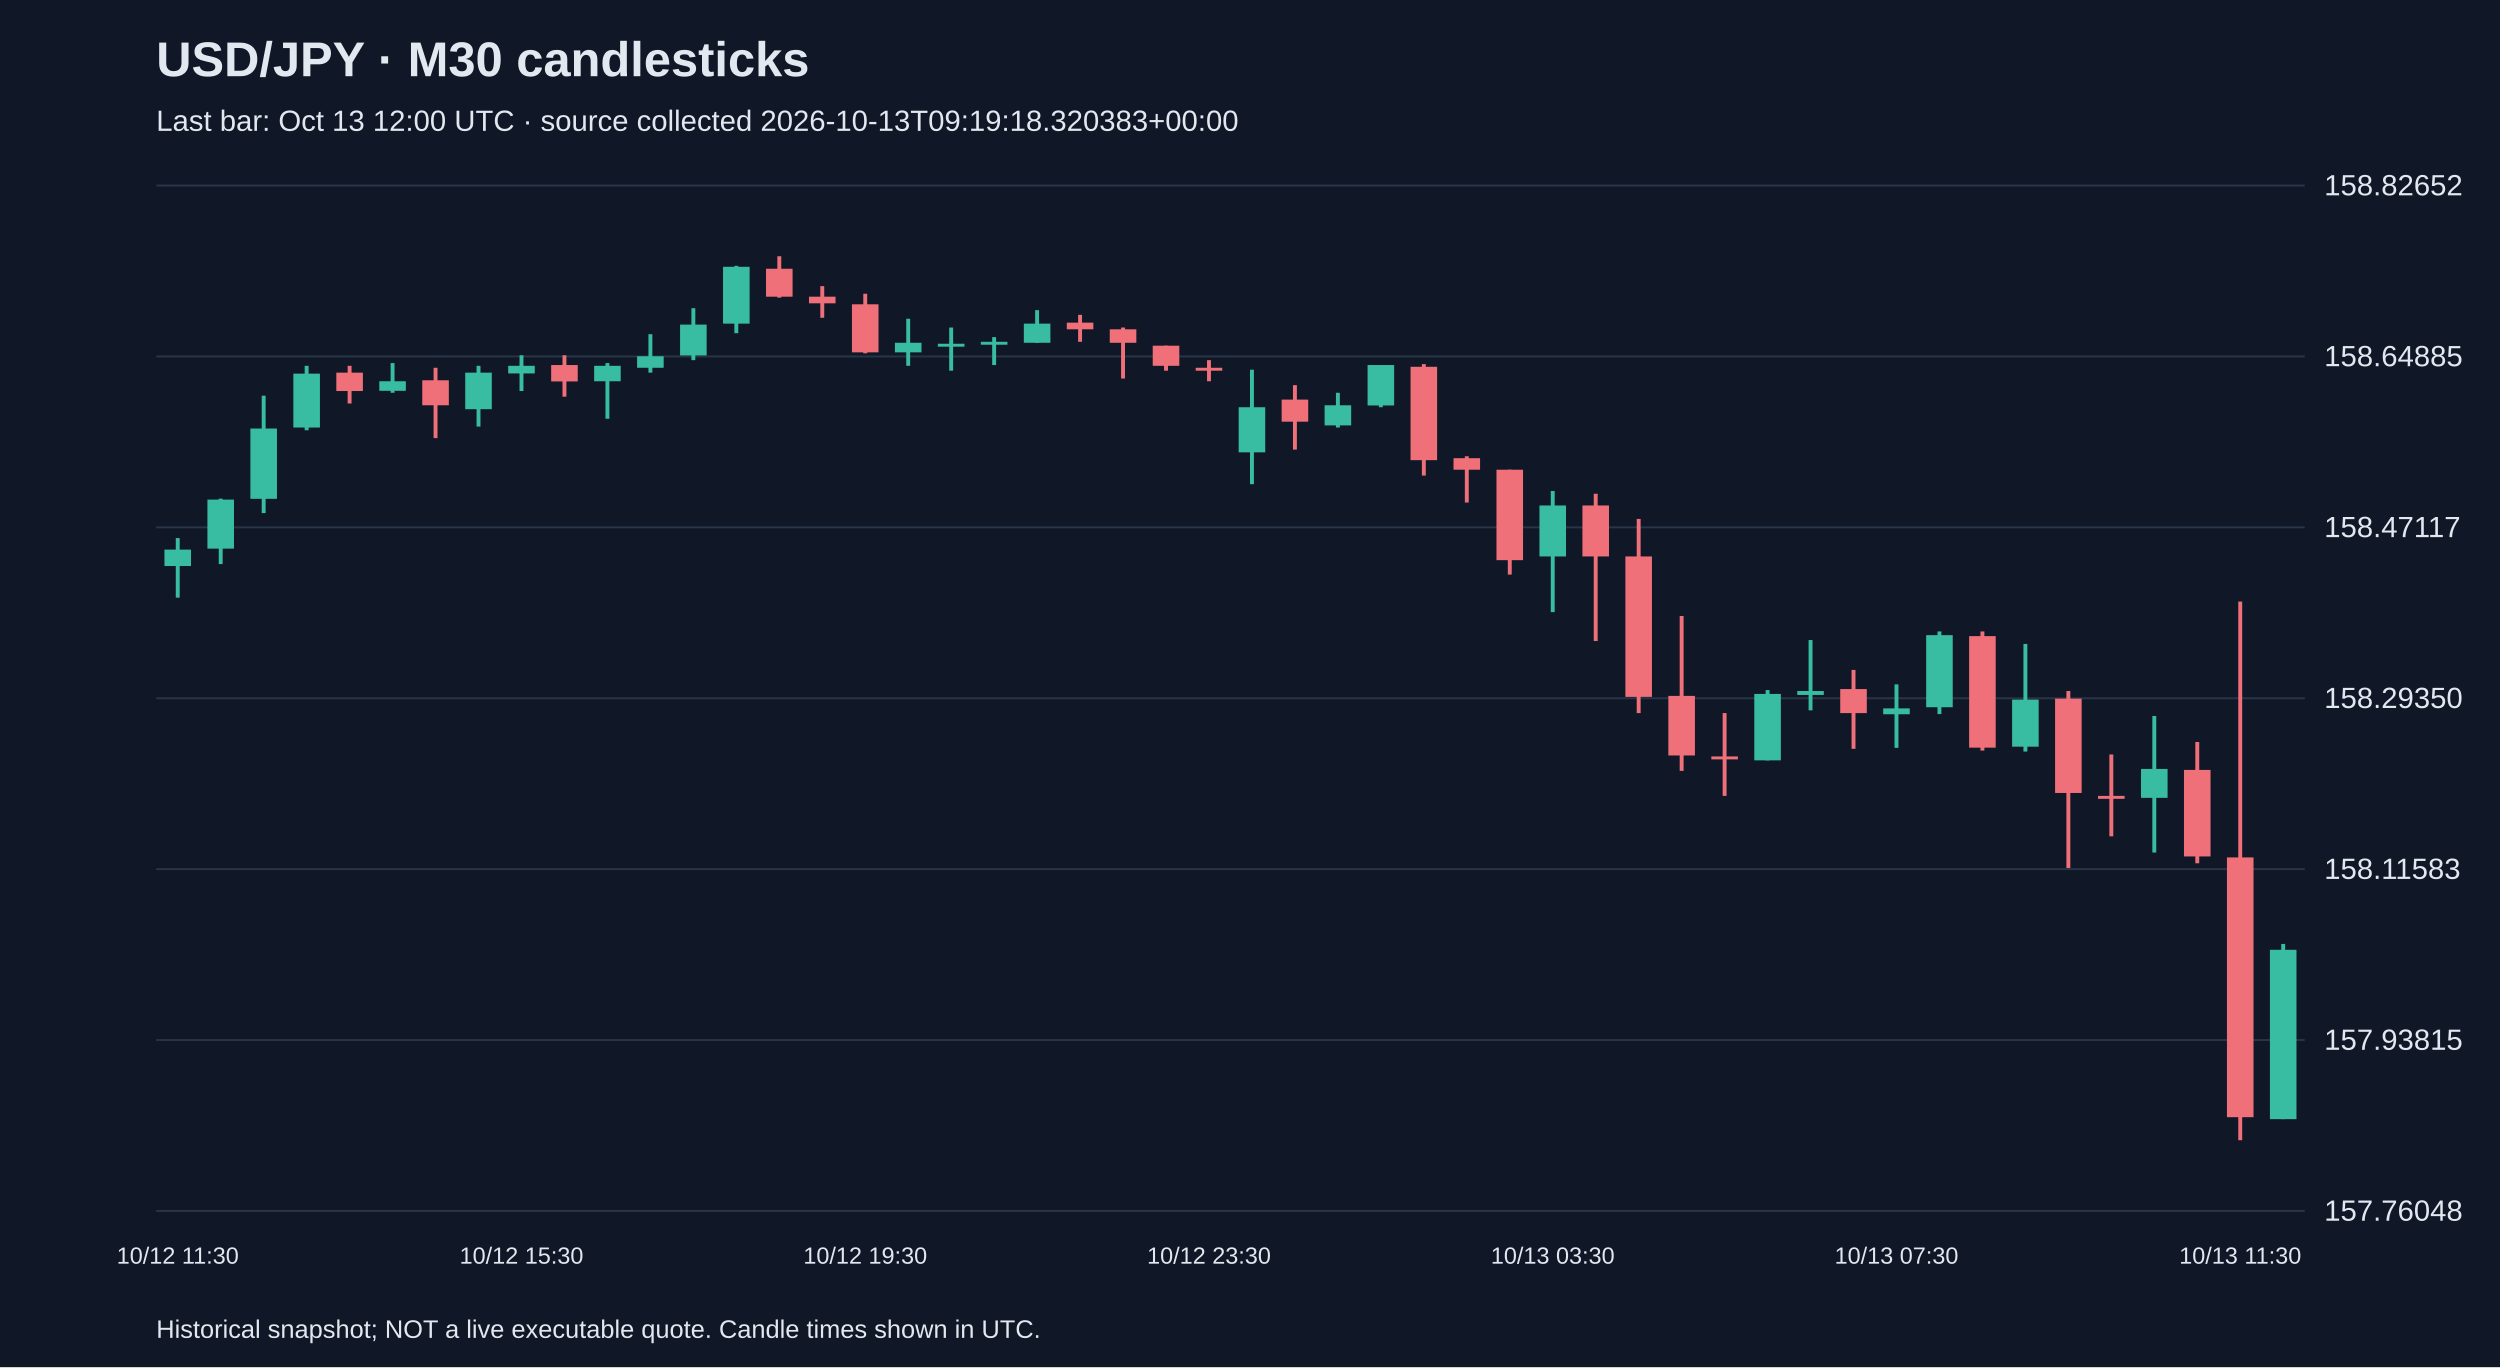
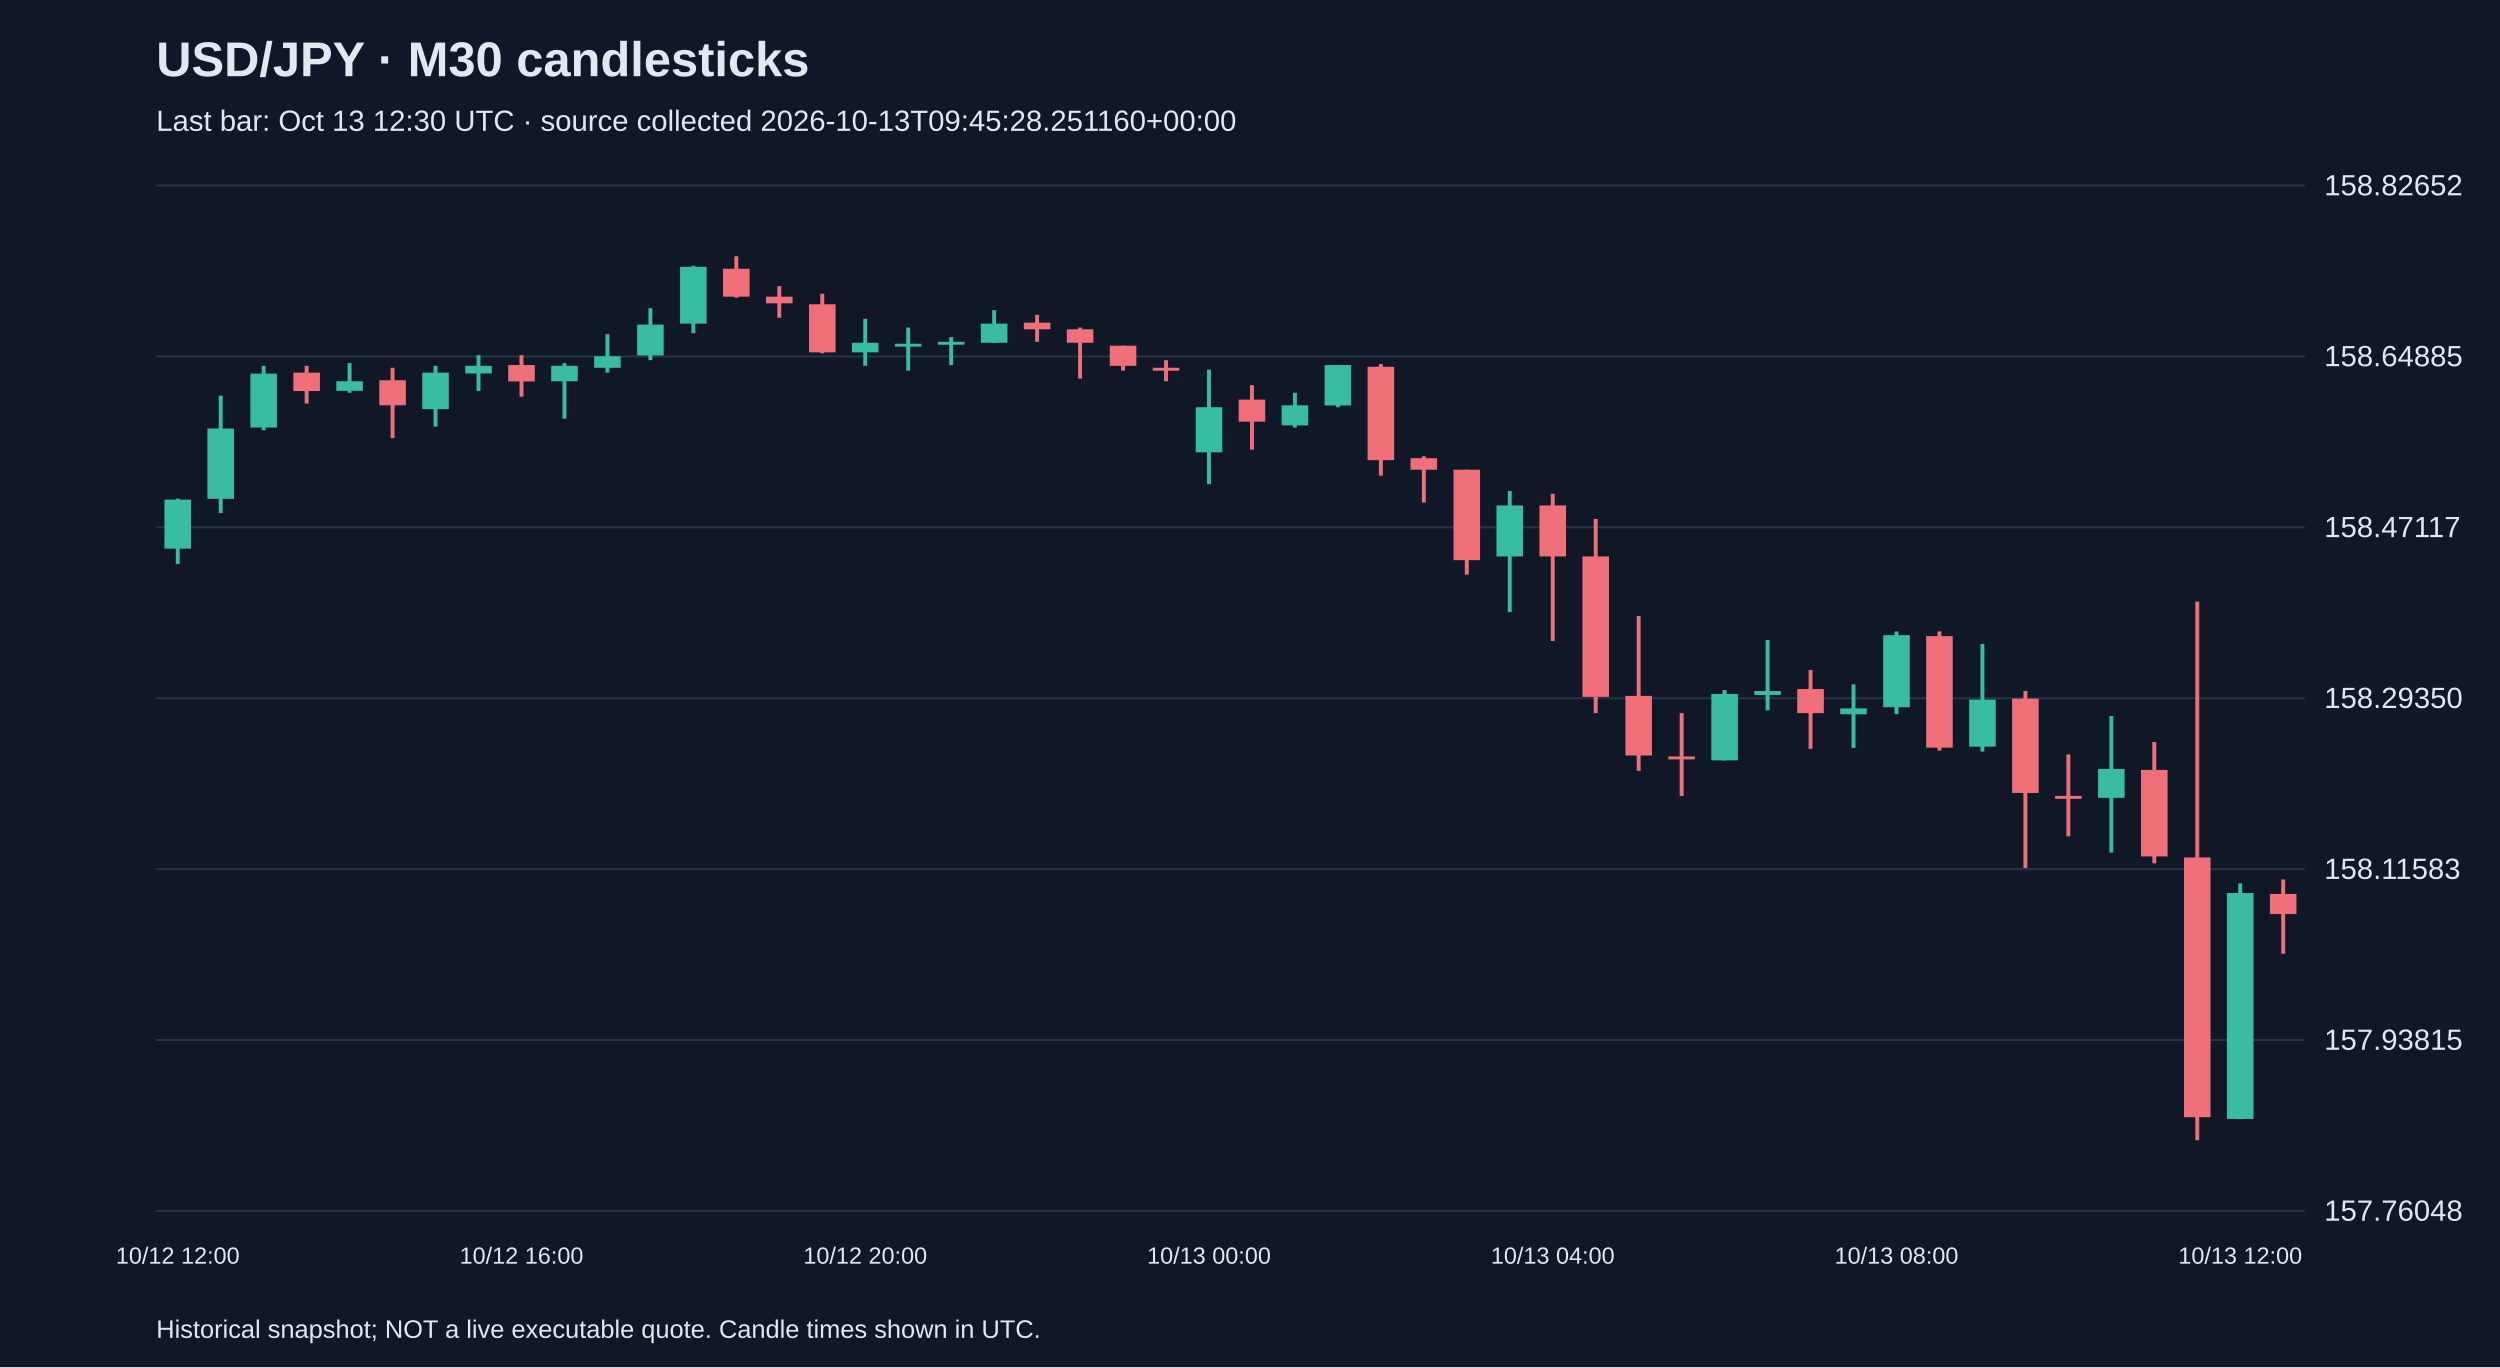
<svg xmlns="http://www.w3.org/2000/svg" viewBox="0 0 1280 700">
  <rect width="100%" height="100%" fill="#101827" />
  <style>text{font-family:Arial,sans-serif;fill:#e2e8f0}</style>
  <text x="80" y="39" font-size="25" font-weight="bold">USD/JPY · M30 candlesticks</text>
-   <text x="80" y="67" font-size="15" fill="#a6b1c5">Last bar: Oct 13 12:00 UTC · source collected 2026-10-13T09:19:18.320383+00:00</text>
+   <text x="80" y="67" font-size="15" fill="#a6b1c5">Last bar: Oct 13 12:30 UTC · source collected 2026-10-13T09:45:28.251160+00:00</text>
  <line x1="80" y1="620.0" x2="1180" y2="620.0" stroke="#283548" />
  <text x="1190" y="625.0" font-size="15">157.76048</text>
  <line x1="80" y1="532.5" x2="1180" y2="532.5" stroke="#283548" />
  <text x="1190" y="537.5" font-size="15">157.93815</text>
  <line x1="80" y1="445.0" x2="1180" y2="445.0" stroke="#283548" />
  <text x="1190" y="450.0" font-size="15">158.11583</text>
  <line x1="80" y1="357.5" x2="1180" y2="357.5" stroke="#283548" />
  <text x="1190" y="362.5" font-size="15">158.29350</text>
  <line x1="80" y1="270.0" x2="1180" y2="270.0" stroke="#283548" />
  <text x="1190" y="275.0" font-size="15">158.47117</text>
  <line x1="80" y1="182.5" x2="1180" y2="182.5" stroke="#283548" />
  <text x="1190" y="187.5" font-size="15">158.64885</text>
  <line x1="80" y1="95.0" x2="1180" y2="95.0" stroke="#283548" />
  <text x="1190" y="100.0" font-size="15">158.82652</text>
-   <line x1="91.0" y1="275.5" x2="91.0" y2="306.0" stroke="#38bca2" stroke-width="2" />
-   <rect x="84.2" y="281.4" width="13.6" height="8.4" fill="#38bca2" />
-   <text x="91.0" y="647" text-anchor="middle" font-size="12">10/12 11:30</text>
-   <line x1="113.0" y1="255.3" x2="113.0" y2="288.8" stroke="#38bca2" stroke-width="2" />
-   <rect x="106.2" y="255.8" width="13.6" height="25.1" fill="#38bca2" />
-   <line x1="135.0" y1="202.6" x2="135.0" y2="262.7" stroke="#38bca2" stroke-width="2" />
-   <rect x="128.2" y="219.4" width="13.6" height="36.0" fill="#38bca2" />
-   <line x1="157.0" y1="187.3" x2="157.0" y2="220.3" stroke="#38bca2" stroke-width="2" />
-   <rect x="150.2" y="191.3" width="13.6" height="27.6" fill="#38bca2" />
-   <line x1="179.0" y1="187.3" x2="179.0" y2="206.6" stroke="#f07079" stroke-width="2" />
-   <rect x="172.2" y="190.8" width="13.6" height="9.4" fill="#f07079" />
-   <line x1="201.0" y1="185.9" x2="201.0" y2="201.1" stroke="#38bca2" stroke-width="2" />
-   <rect x="194.2" y="195.2" width="13.6" height="4.9" fill="#38bca2" />
-   <line x1="223.0" y1="188.3" x2="223.0" y2="224.3" stroke="#f07079" stroke-width="2" />
-   <rect x="216.2" y="194.7" width="13.6" height="12.8" fill="#f07079" />
-   <line x1="245.0" y1="187.3" x2="245.0" y2="218.4" stroke="#38bca2" stroke-width="2" />
-   <rect x="238.2" y="190.8" width="13.6" height="18.7" fill="#38bca2" />
-   <line x1="267.0" y1="181.9" x2="267.0" y2="200.2" stroke="#38bca2" stroke-width="2" />
-   <rect x="260.2" y="187.3" width="13.6" height="3.9" fill="#38bca2" />
-   <text x="267.0" y="647" text-anchor="middle" font-size="12">10/12 15:30</text>
-   <line x1="289.0" y1="181.9" x2="289.0" y2="203.1" stroke="#f07079" stroke-width="2" />
-   <rect x="282.2" y="186.9" width="13.6" height="8.4" fill="#f07079" />
-   <line x1="311.0" y1="185.9" x2="311.0" y2="214.4" stroke="#38bca2" stroke-width="2" />
-   <rect x="304.2" y="187.3" width="13.6" height="7.9" fill="#38bca2" />
-   <line x1="333.0" y1="171.1" x2="333.0" y2="190.8" stroke="#38bca2" stroke-width="2" />
-   <rect x="326.2" y="182.4" width="13.6" height="5.9" fill="#38bca2" />
-   <line x1="355.0" y1="157.8" x2="355.0" y2="184.4" stroke="#38bca2" stroke-width="2" />
-   <rect x="348.2" y="166.2" width="13.6" height="15.8" fill="#38bca2" />
-   <line x1="377.0" y1="136.1" x2="377.0" y2="170.6" stroke="#38bca2" stroke-width="2" />
-   <rect x="370.2" y="136.6" width="13.6" height="29.1" fill="#38bca2" />
-   <line x1="399.0" y1="131.2" x2="399.0" y2="152.4" stroke="#f07079" stroke-width="2" />
-   <rect x="392.2" y="137.6" width="13.6" height="14.3" fill="#f07079" />
-   <line x1="421.0" y1="146.5" x2="421.0" y2="162.7" stroke="#f07079" stroke-width="2" />
-   <rect x="414.2" y="151.9" width="13.6" height="3.4" fill="#f07079" />
-   <line x1="443.0" y1="150.4" x2="443.0" y2="180.9" stroke="#f07079" stroke-width="2" />
-   <rect x="436.2" y="155.8" width="13.6" height="24.6" fill="#f07079" />
-   <text x="443.0" y="647" text-anchor="middle" font-size="12">10/12 19:30</text>
-   <line x1="465.0" y1="163.2" x2="465.0" y2="187.3" stroke="#38bca2" stroke-width="2" />
-   <rect x="458.2" y="175.5" width="13.6" height="4.9" fill="#38bca2" />
-   <line x1="487.0" y1="167.7" x2="487.0" y2="189.8" stroke="#38bca2" stroke-width="2" />
-   <rect x="480.2" y="176.0" width="13.6" height="1.5" fill="#38bca2" />
-   <line x1="509.0" y1="172.6" x2="509.0" y2="186.9" stroke="#38bca2" stroke-width="2" />
-   <rect x="502.2" y="175.0" width="13.6" height="1.5" fill="#38bca2" />
-   <line x1="531.0" y1="158.8" x2="531.0" y2="175.5" stroke="#38bca2" stroke-width="2" />
-   <rect x="524.2" y="165.7" width="13.6" height="9.8" fill="#38bca2" />
-   <line x1="553.0" y1="161.2" x2="553.0" y2="175.0" stroke="#f07079" stroke-width="2" />
-   <rect x="546.2" y="165.2" width="13.6" height="3.4" fill="#f07079" />
-   <line x1="575.0" y1="167.7" x2="575.0" y2="193.8" stroke="#f07079" stroke-width="2" />
-   <rect x="568.2" y="168.6" width="13.6" height="6.9" fill="#f07079" />
-   <line x1="597.0" y1="177.0" x2="597.0" y2="189.8" stroke="#f07079" stroke-width="2" />
-   <rect x="590.2" y="177.0" width="13.6" height="10.3" fill="#f07079" />
-   <line x1="619.0" y1="184.4" x2="619.0" y2="195.2" stroke="#f07079" stroke-width="2" />
-   <rect x="612.2" y="188.3" width="13.6" height="1.5" fill="#f07079" />
-   <text x="619.0" y="647" text-anchor="middle" font-size="12">10/12 23:30</text>
-   <line x1="641.0" y1="189.3" x2="641.0" y2="247.9" stroke="#38bca2" stroke-width="2" />
-   <rect x="634.2" y="208.5" width="13.6" height="23.1" fill="#38bca2" />
-   <line x1="663.0" y1="197.2" x2="663.0" y2="230.2" stroke="#f07079" stroke-width="2" />
-   <rect x="656.2" y="204.6" width="13.6" height="11.3" fill="#f07079" />
-   <line x1="685.0" y1="201.1" x2="685.0" y2="218.9" stroke="#38bca2" stroke-width="2" />
-   <rect x="678.2" y="207.5" width="13.6" height="10.3" fill="#38bca2" />
-   <line x1="707.0" y1="186.9" x2="707.0" y2="208.5" stroke="#38bca2" stroke-width="2" />
-   <rect x="700.2" y="186.9" width="13.6" height="20.7" fill="#38bca2" />
-   <line x1="729.0" y1="186.4" x2="729.0" y2="243.5" stroke="#f07079" stroke-width="2" />
-   <rect x="722.2" y="187.8" width="13.6" height="47.8" fill="#f07079" />
-   <line x1="751.0" y1="233.6" x2="751.0" y2="257.3" stroke="#f07079" stroke-width="2" />
-   <rect x="744.2" y="234.6" width="13.6" height="5.9" fill="#f07079" />
-   <line x1="773.0" y1="240.5" x2="773.0" y2="294.2" stroke="#f07079" stroke-width="2" />
-   <rect x="766.2" y="240.5" width="13.6" height="46.3" fill="#f07079" />
-   <line x1="795.0" y1="251.4" x2="795.0" y2="313.4" stroke="#38bca2" stroke-width="2" />
-   <rect x="788.2" y="258.8" width="13.6" height="26.1" fill="#38bca2" />
-   <text x="795.0" y="647" text-anchor="middle" font-size="12">10/13 03:30</text>
-   <line x1="817.0" y1="252.8" x2="817.0" y2="328.2" stroke="#f07079" stroke-width="2" />
-   <rect x="810.2" y="258.8" width="13.6" height="26.1" fill="#f07079" />
-   <line x1="839.0" y1="265.7" x2="839.0" y2="365.1" stroke="#f07079" stroke-width="2" />
-   <rect x="832.2" y="284.9" width="13.6" height="71.9" fill="#f07079" />
-   <line x1="861.0" y1="315.4" x2="861.0" y2="394.7" stroke="#f07079" stroke-width="2" />
-   <rect x="854.2" y="356.3" width="13.6" height="30.5" fill="#f07079" />
-   <line x1="883.0" y1="365.1" x2="883.0" y2="407.5" stroke="#f07079" stroke-width="2" />
-   <rect x="876.2" y="387.3" width="13.6" height="1.5" fill="#f07079" />
-   <line x1="905.0" y1="353.3" x2="905.0" y2="389.3" stroke="#38bca2" stroke-width="2" />
-   <rect x="898.2" y="355.3" width="13.6" height="34.0" fill="#38bca2" />
-   <line x1="927.0" y1="327.7" x2="927.0" y2="363.7" stroke="#38bca2" stroke-width="2" />
-   <rect x="920.2" y="353.8" width="13.6" height="2.0" fill="#38bca2" />
-   <line x1="949.0" y1="343.0" x2="949.0" y2="383.4" stroke="#f07079" stroke-width="2" />
-   <rect x="942.2" y="352.8" width="13.6" height="12.3" fill="#f07079" />
-   <line x1="971.0" y1="350.4" x2="971.0" y2="382.9" stroke="#38bca2" stroke-width="2" />
-   <rect x="964.2" y="362.7" width="13.6" height="3.0" fill="#38bca2" />
-   <text x="971.0" y="647" text-anchor="middle" font-size="12">10/13 07:30</text>
-   <line x1="993.0" y1="323.3" x2="993.0" y2="365.6" stroke="#38bca2" stroke-width="2" />
-   <rect x="986.2" y="325.2" width="13.6" height="36.9" fill="#38bca2" />
-   <line x1="1015.0" y1="323.3" x2="1015.0" y2="384.3" stroke="#f07079" stroke-width="2" />
-   <rect x="1008.2" y="325.7" width="13.6" height="57.1" fill="#f07079" />
-   <line x1="1037.0" y1="329.7" x2="1037.0" y2="384.8" stroke="#38bca2" stroke-width="2" />
-   <rect x="1030.2" y="358.2" width="13.6" height="24.1" fill="#38bca2" />
-   <line x1="1059.0" y1="353.8" x2="1059.0" y2="444.4" stroke="#f07079" stroke-width="2" />
-   <rect x="1052.2" y="357.7" width="13.6" height="48.3" fill="#f07079" />
-   <line x1="1081.0" y1="386.3" x2="1081.0" y2="428.2" stroke="#f07079" stroke-width="2" />
-   <rect x="1074.2" y="407.5" width="13.6" height="1.5" fill="#f07079" />
-   <line x1="1103.0" y1="366.6" x2="1103.0" y2="436.5" stroke="#38bca2" stroke-width="2" />
-   <rect x="1096.2" y="393.7" width="13.6" height="14.8" fill="#38bca2" />
-   <line x1="1125.0" y1="379.9" x2="1125.0" y2="442.0" stroke="#f07079" stroke-width="2" />
-   <rect x="1118.2" y="394.2" width="13.6" height="44.3" fill="#f07079" />
-   <line x1="1147.0" y1="308.0" x2="1147.0" y2="583.8" stroke="#f07079" stroke-width="2" />
-   <rect x="1140.2" y="439.0" width="13.6" height="133.0" fill="#f07079" />
-   <text x="1147.0" y="647" text-anchor="middle" font-size="12">10/13 11:30</text>
-   <line x1="1169.0" y1="483.3" x2="1169.0" y2="573.0" stroke="#38bca2" stroke-width="2" />
-   <rect x="1162.2" y="486.3" width="13.6" height="86.7" fill="#38bca2" />
+   <line x1="91.0" y1="255.3" x2="91.0" y2="288.8" stroke="#38bca2" stroke-width="2" />
+   <rect x="84.2" y="255.8" width="13.6" height="25.1" fill="#38bca2" />
+   <text x="91.0" y="647" text-anchor="middle" font-size="12">10/12 12:00</text>
+   <line x1="113.0" y1="202.6" x2="113.0" y2="262.7" stroke="#38bca2" stroke-width="2" />
+   <rect x="106.2" y="219.4" width="13.6" height="36.0" fill="#38bca2" />
+   <line x1="135.0" y1="187.3" x2="135.0" y2="220.3" stroke="#38bca2" stroke-width="2" />
+   <rect x="128.2" y="191.3" width="13.6" height="27.6" fill="#38bca2" />
+   <line x1="157.0" y1="187.3" x2="157.0" y2="206.6" stroke="#f07079" stroke-width="2" />
+   <rect x="150.2" y="190.8" width="13.6" height="9.4" fill="#f07079" />
+   <line x1="179.0" y1="185.9" x2="179.0" y2="201.1" stroke="#38bca2" stroke-width="2" />
+   <rect x="172.2" y="195.2" width="13.6" height="4.9" fill="#38bca2" />
+   <line x1="201.0" y1="188.3" x2="201.0" y2="224.3" stroke="#f07079" stroke-width="2" />
+   <rect x="194.2" y="194.7" width="13.6" height="12.8" fill="#f07079" />
+   <line x1="223.0" y1="187.3" x2="223.0" y2="218.4" stroke="#38bca2" stroke-width="2" />
+   <rect x="216.2" y="190.8" width="13.6" height="18.7" fill="#38bca2" />
+   <line x1="245.0" y1="181.9" x2="245.0" y2="200.2" stroke="#38bca2" stroke-width="2" />
+   <rect x="238.2" y="187.3" width="13.6" height="3.9" fill="#38bca2" />
+   <line x1="267.0" y1="181.9" x2="267.0" y2="203.1" stroke="#f07079" stroke-width="2" />
+   <rect x="260.2" y="186.9" width="13.6" height="8.4" fill="#f07079" />
+   <text x="267.0" y="647" text-anchor="middle" font-size="12">10/12 16:00</text>
+   <line x1="289.0" y1="185.9" x2="289.0" y2="214.4" stroke="#38bca2" stroke-width="2" />
+   <rect x="282.2" y="187.3" width="13.6" height="7.9" fill="#38bca2" />
+   <line x1="311.0" y1="171.1" x2="311.0" y2="190.8" stroke="#38bca2" stroke-width="2" />
+   <rect x="304.2" y="182.4" width="13.6" height="5.9" fill="#38bca2" />
+   <line x1="333.0" y1="157.8" x2="333.0" y2="184.4" stroke="#38bca2" stroke-width="2" />
+   <rect x="326.2" y="166.2" width="13.6" height="15.8" fill="#38bca2" />
+   <line x1="355.0" y1="136.1" x2="355.0" y2="170.6" stroke="#38bca2" stroke-width="2" />
+   <rect x="348.2" y="136.6" width="13.6" height="29.1" fill="#38bca2" />
+   <line x1="377.0" y1="131.2" x2="377.0" y2="152.4" stroke="#f07079" stroke-width="2" />
+   <rect x="370.2" y="137.6" width="13.6" height="14.3" fill="#f07079" />
+   <line x1="399.0" y1="146.5" x2="399.0" y2="162.7" stroke="#f07079" stroke-width="2" />
+   <rect x="392.2" y="151.9" width="13.6" height="3.4" fill="#f07079" />
+   <line x1="421.0" y1="150.4" x2="421.0" y2="180.9" stroke="#f07079" stroke-width="2" />
+   <rect x="414.2" y="155.8" width="13.6" height="24.6" fill="#f07079" />
+   <line x1="443.0" y1="163.2" x2="443.0" y2="187.3" stroke="#38bca2" stroke-width="2" />
+   <rect x="436.2" y="175.5" width="13.6" height="4.9" fill="#38bca2" />
+   <text x="443.0" y="647" text-anchor="middle" font-size="12">10/12 20:00</text>
+   <line x1="465.0" y1="167.7" x2="465.0" y2="189.8" stroke="#38bca2" stroke-width="2" />
+   <rect x="458.2" y="176.0" width="13.6" height="1.5" fill="#38bca2" />
+   <line x1="487.0" y1="172.6" x2="487.0" y2="186.9" stroke="#38bca2" stroke-width="2" />
+   <rect x="480.2" y="175.0" width="13.6" height="1.5" fill="#38bca2" />
+   <line x1="509.0" y1="158.8" x2="509.0" y2="175.5" stroke="#38bca2" stroke-width="2" />
+   <rect x="502.2" y="165.7" width="13.6" height="9.8" fill="#38bca2" />
+   <line x1="531.0" y1="161.2" x2="531.0" y2="175.0" stroke="#f07079" stroke-width="2" />
+   <rect x="524.2" y="165.2" width="13.6" height="3.4" fill="#f07079" />
+   <line x1="553.0" y1="167.7" x2="553.0" y2="193.8" stroke="#f07079" stroke-width="2" />
+   <rect x="546.2" y="168.6" width="13.6" height="6.9" fill="#f07079" />
+   <line x1="575.0" y1="177.0" x2="575.0" y2="189.8" stroke="#f07079" stroke-width="2" />
+   <rect x="568.2" y="177.0" width="13.6" height="10.3" fill="#f07079" />
+   <line x1="597.0" y1="184.4" x2="597.0" y2="195.2" stroke="#f07079" stroke-width="2" />
+   <rect x="590.2" y="188.3" width="13.6" height="1.5" fill="#f07079" />
+   <line x1="619.0" y1="189.3" x2="619.0" y2="247.9" stroke="#38bca2" stroke-width="2" />
+   <rect x="612.2" y="208.5" width="13.6" height="23.1" fill="#38bca2" />
+   <text x="619.0" y="647" text-anchor="middle" font-size="12">10/13 00:00</text>
+   <line x1="641.0" y1="197.2" x2="641.0" y2="230.2" stroke="#f07079" stroke-width="2" />
+   <rect x="634.2" y="204.6" width="13.6" height="11.3" fill="#f07079" />
+   <line x1="663.0" y1="201.1" x2="663.0" y2="218.9" stroke="#38bca2" stroke-width="2" />
+   <rect x="656.2" y="207.5" width="13.6" height="10.3" fill="#38bca2" />
+   <line x1="685.0" y1="186.9" x2="685.0" y2="208.5" stroke="#38bca2" stroke-width="2" />
+   <rect x="678.2" y="186.9" width="13.6" height="20.7" fill="#38bca2" />
+   <line x1="707.0" y1="186.4" x2="707.0" y2="243.5" stroke="#f07079" stroke-width="2" />
+   <rect x="700.2" y="187.8" width="13.6" height="47.8" fill="#f07079" />
+   <line x1="729.0" y1="233.6" x2="729.0" y2="257.3" stroke="#f07079" stroke-width="2" />
+   <rect x="722.2" y="234.6" width="13.6" height="5.9" fill="#f07079" />
+   <line x1="751.0" y1="240.5" x2="751.0" y2="294.2" stroke="#f07079" stroke-width="2" />
+   <rect x="744.2" y="240.5" width="13.6" height="46.3" fill="#f07079" />
+   <line x1="773.0" y1="251.4" x2="773.0" y2="313.4" stroke="#38bca2" stroke-width="2" />
+   <rect x="766.2" y="258.8" width="13.6" height="26.1" fill="#38bca2" />
+   <line x1="795.0" y1="252.8" x2="795.0" y2="328.2" stroke="#f07079" stroke-width="2" />
+   <rect x="788.2" y="258.8" width="13.6" height="26.1" fill="#f07079" />
+   <text x="795.0" y="647" text-anchor="middle" font-size="12">10/13 04:00</text>
+   <line x1="817.0" y1="265.7" x2="817.0" y2="365.1" stroke="#f07079" stroke-width="2" />
+   <rect x="810.2" y="284.9" width="13.6" height="71.9" fill="#f07079" />
+   <line x1="839.0" y1="315.4" x2="839.0" y2="394.7" stroke="#f07079" stroke-width="2" />
+   <rect x="832.2" y="356.3" width="13.6" height="30.5" fill="#f07079" />
+   <line x1="861.0" y1="365.1" x2="861.0" y2="407.5" stroke="#f07079" stroke-width="2" />
+   <rect x="854.2" y="387.3" width="13.6" height="1.5" fill="#f07079" />
+   <line x1="883.0" y1="353.3" x2="883.0" y2="389.3" stroke="#38bca2" stroke-width="2" />
+   <rect x="876.2" y="355.3" width="13.6" height="34.0" fill="#38bca2" />
+   <line x1="905.0" y1="327.7" x2="905.0" y2="363.7" stroke="#38bca2" stroke-width="2" />
+   <rect x="898.2" y="353.8" width="13.6" height="2.0" fill="#38bca2" />
+   <line x1="927.0" y1="343.0" x2="927.0" y2="383.4" stroke="#f07079" stroke-width="2" />
+   <rect x="920.2" y="352.8" width="13.6" height="12.3" fill="#f07079" />
+   <line x1="949.0" y1="350.4" x2="949.0" y2="382.9" stroke="#38bca2" stroke-width="2" />
+   <rect x="942.2" y="362.7" width="13.6" height="3.0" fill="#38bca2" />
+   <line x1="971.0" y1="323.3" x2="971.0" y2="365.6" stroke="#38bca2" stroke-width="2" />
+   <rect x="964.2" y="325.2" width="13.6" height="36.9" fill="#38bca2" />
+   <text x="971.0" y="647" text-anchor="middle" font-size="12">10/13 08:00</text>
+   <line x1="993.0" y1="323.3" x2="993.0" y2="384.3" stroke="#f07079" stroke-width="2" />
+   <rect x="986.2" y="325.7" width="13.6" height="57.1" fill="#f07079" />
+   <line x1="1015.0" y1="329.7" x2="1015.0" y2="384.8" stroke="#38bca2" stroke-width="2" />
+   <rect x="1008.2" y="358.2" width="13.6" height="24.1" fill="#38bca2" />
+   <line x1="1037.0" y1="353.8" x2="1037.0" y2="444.4" stroke="#f07079" stroke-width="2" />
+   <rect x="1030.2" y="357.7" width="13.6" height="48.3" fill="#f07079" />
+   <line x1="1059.0" y1="386.3" x2="1059.0" y2="428.2" stroke="#f07079" stroke-width="2" />
+   <rect x="1052.2" y="407.5" width="13.6" height="1.5" fill="#f07079" />
+   <line x1="1081.0" y1="366.6" x2="1081.0" y2="436.5" stroke="#38bca2" stroke-width="2" />
+   <rect x="1074.2" y="393.7" width="13.6" height="14.8" fill="#38bca2" />
+   <line x1="1103.0" y1="379.9" x2="1103.0" y2="442.0" stroke="#f07079" stroke-width="2" />
+   <rect x="1096.2" y="394.2" width="13.6" height="44.3" fill="#f07079" />
+   <line x1="1125.0" y1="308.0" x2="1125.0" y2="583.8" stroke="#f07079" stroke-width="2" />
+   <rect x="1118.2" y="439.0" width="13.6" height="133.0" fill="#f07079" />
+   <line x1="1147.0" y1="452.3" x2="1147.0" y2="573.0" stroke="#38bca2" stroke-width="2" />
+   <rect x="1140.2" y="457.2" width="13.6" height="115.7" fill="#38bca2" />
+   <text x="1147.0" y="647" text-anchor="middle" font-size="12">10/13 12:00</text>
+   <line x1="1169.0" y1="450.3" x2="1169.0" y2="488.3" stroke="#f07079" stroke-width="2" />
+   <rect x="1162.2" y="457.7" width="13.6" height="10.3" fill="#f07079" />
  <text x="80" y="685" font-size="13">Historical snapshot; NOT a live executable quote. Candle times shown in UTC.</text>
</svg>
